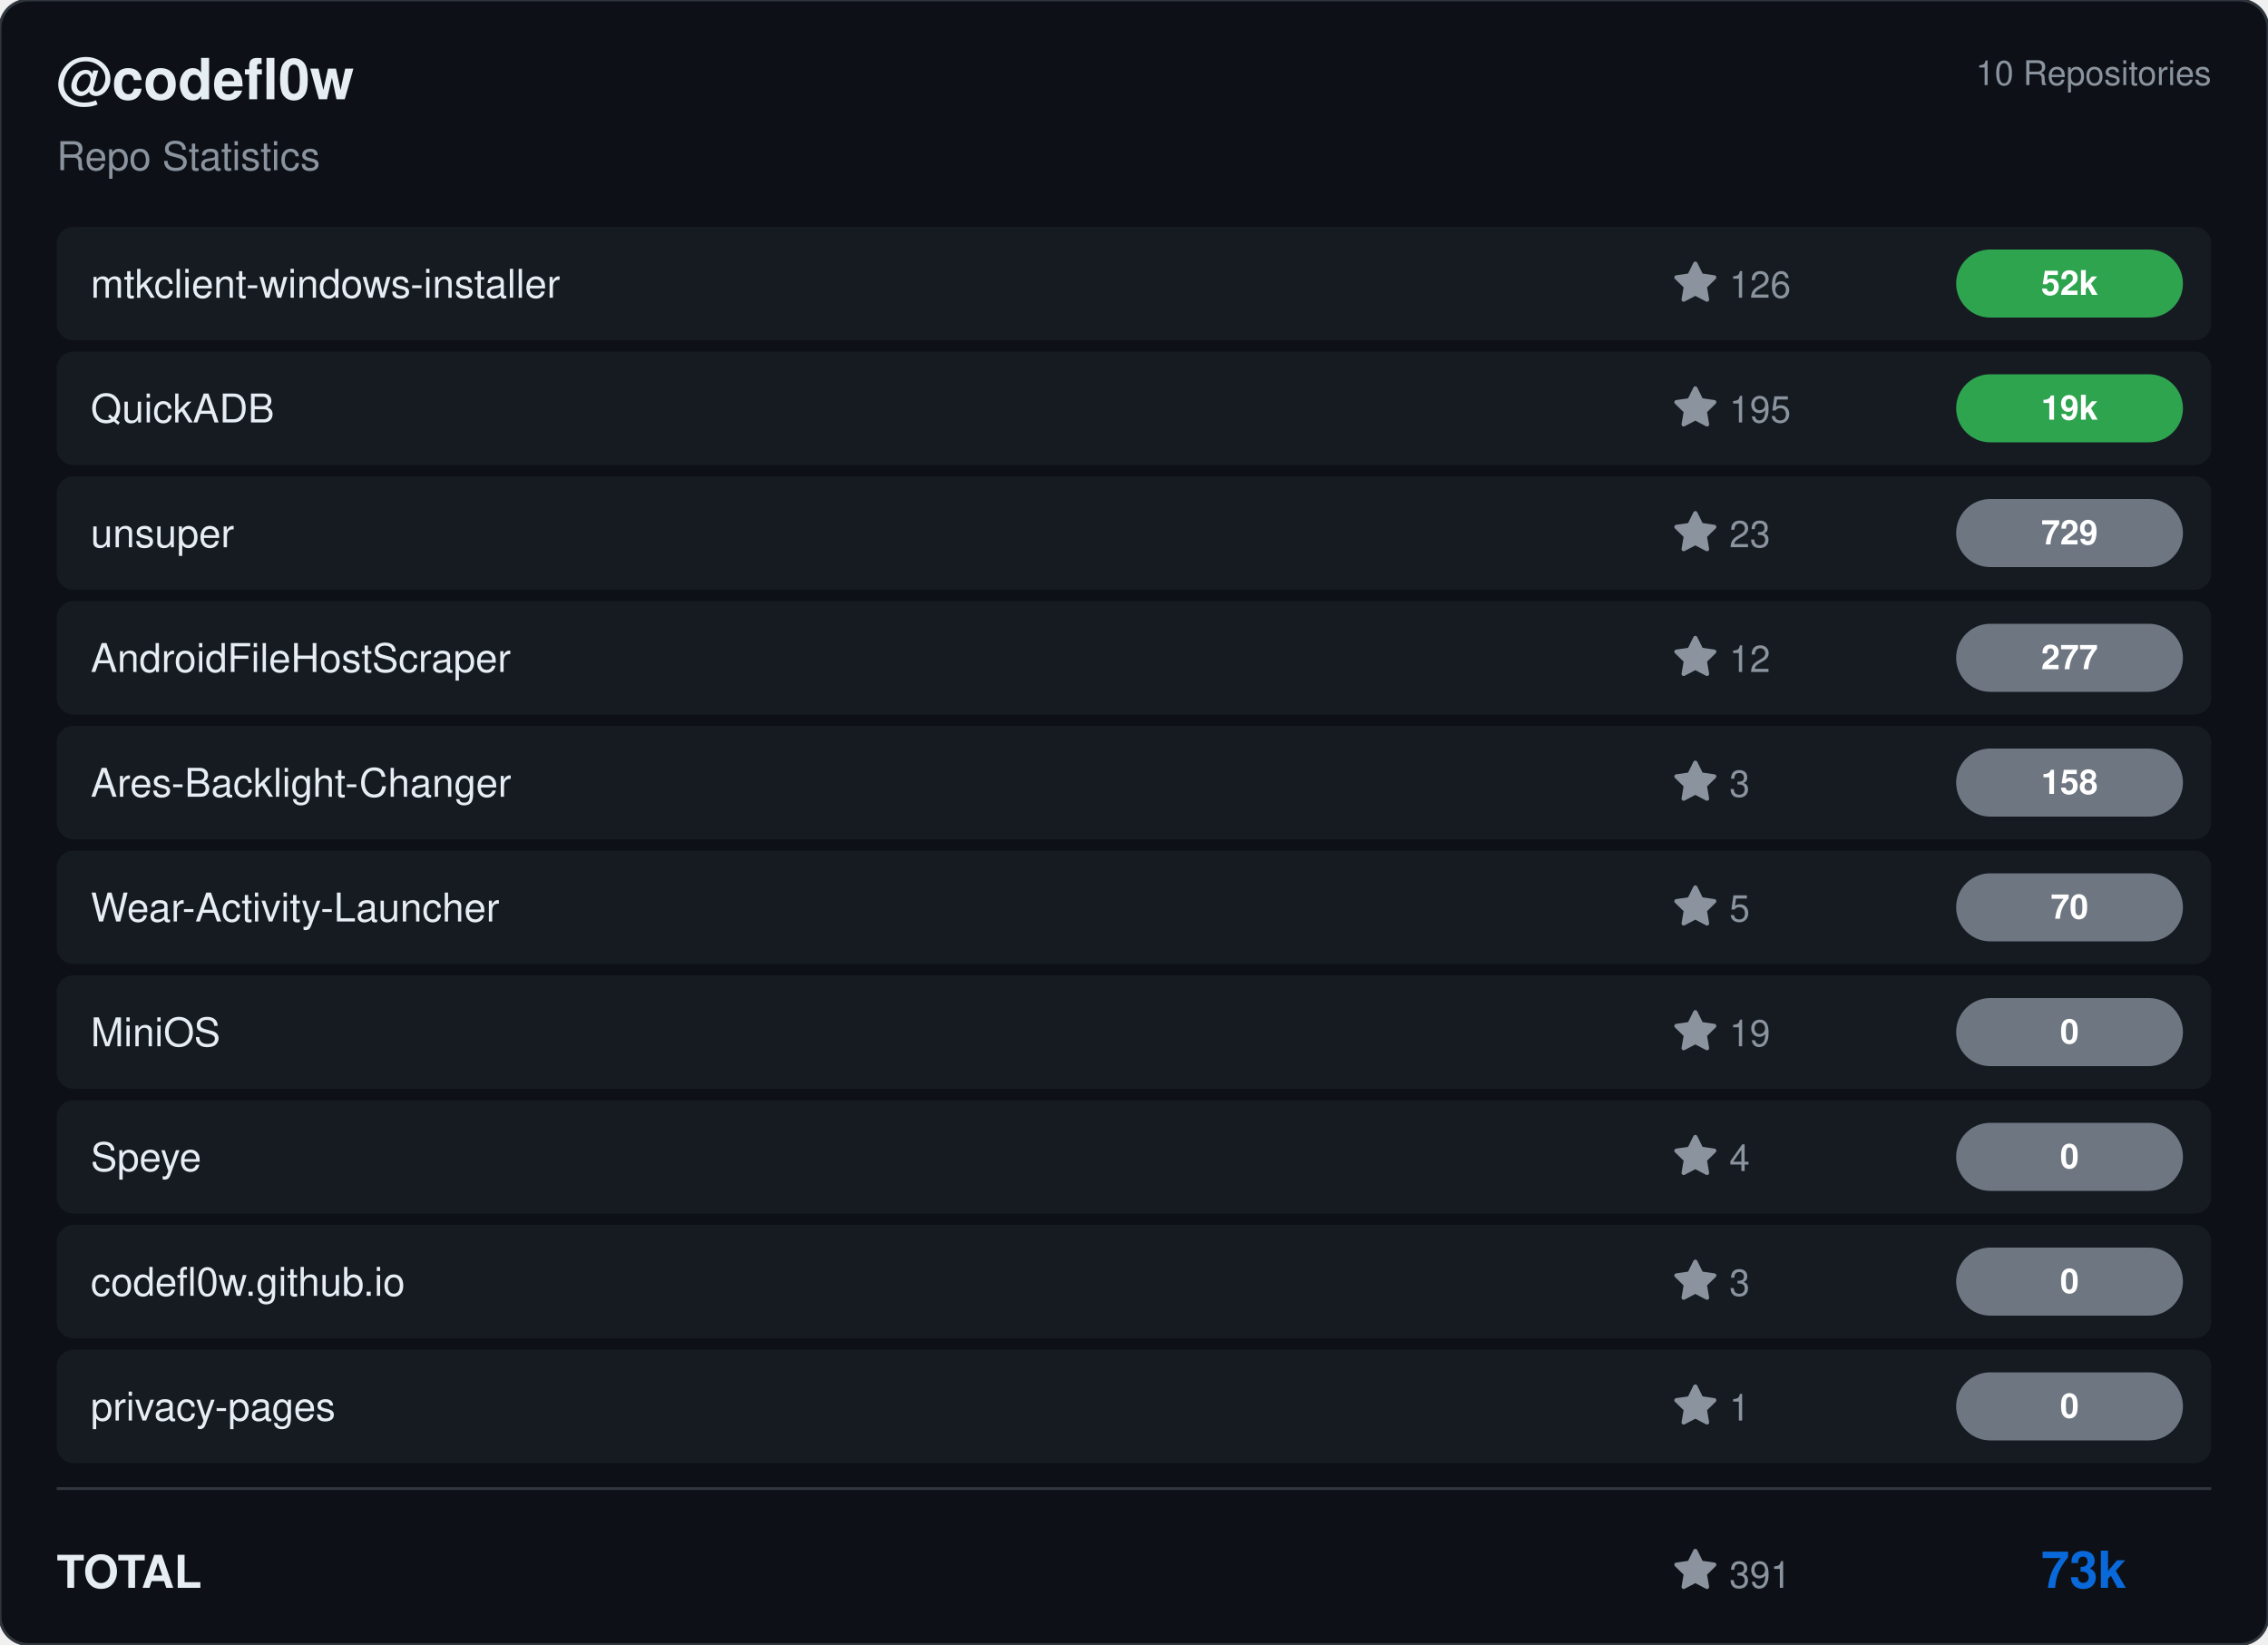
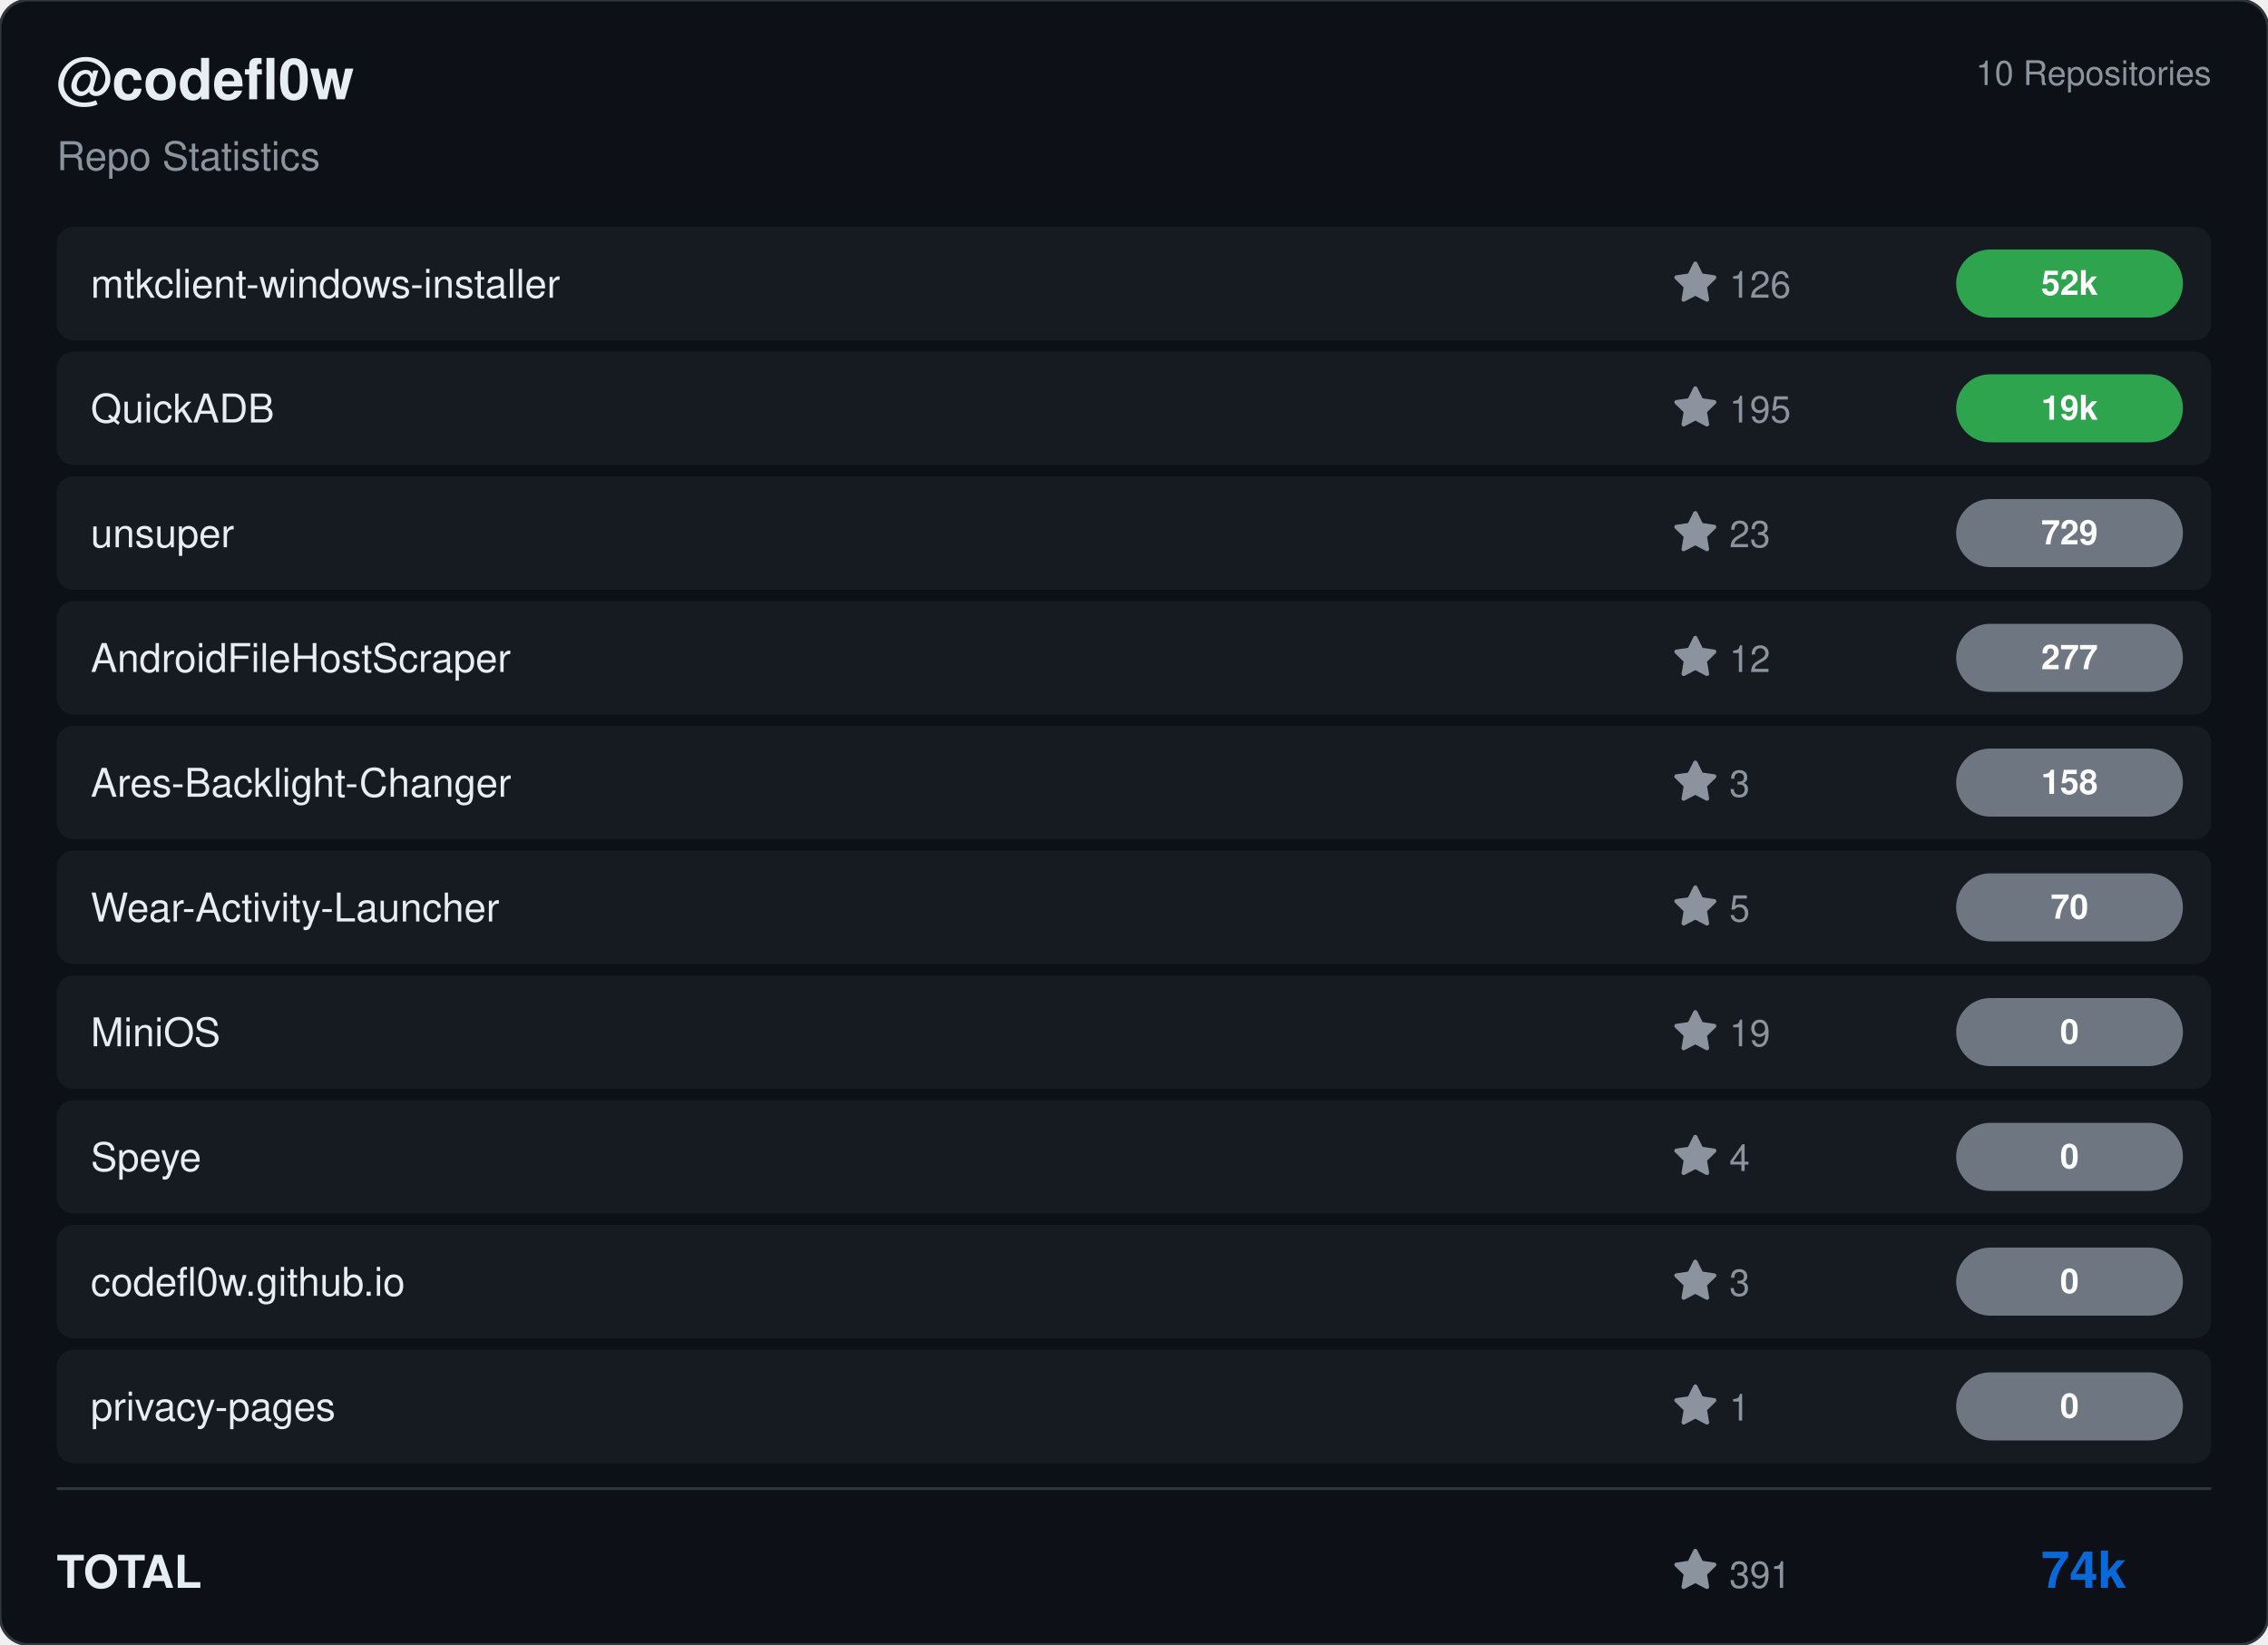
<svg xmlns="http://www.w3.org/2000/svg" viewBox="0 0 800 580" width="800" height="580">
  <rect width="800" height="580" rx="10" fill="#0d1117" stroke="#30363d" stroke-width="1" />
  <g transform="translate(20, 35)">
    <text fill="#e6edf3" font-size="20" font-family="Segoe UI, Helvetica, Arial, sans-serif" font-weight="600">@codefl0w</text>
    <text y="25" fill="#8b949e" font-size="14" font-family="Segoe UI, Helvetica, Arial, sans-serif">Repo Statistics</text>
  </g>
  <text x="780" y="30" fill="#8b949e" font-size="12" font-family="Segoe UI, Helvetica, Arial, sans-serif" text-anchor="end">10 Repositories</text>
  <rect x="20" y="80" width="760" height="40" rx="6" fill="#161b22" />
  <text x="32" y="105" fill="#e6edf3" font-size="14" font-family="Segoe UI, Helvetica, Arial, sans-serif" font-weight="500">mtkclient-windows-installer</text>
  <g transform="translate(590, 92)">
    <path d="M8 .25a.75.75 0 0 1 .673.418l1.882 3.815 4.21.612a.75.75 0 0 1 .416 1.279l-3.046 2.97.719 4.192a.751.751 0 0 1-1.088.791L8 12.347l-3.766 1.98a.75.75 0 0 1-1.088-.79l.72-4.194L.818 6.374a.75.75 0 0 1 .416-1.28l4.21-.611L7.327.668A.75.75 0 0 1 8 .25Z" fill="#8b949e" />
    <text x="20" y="13" fill="#8b949e" font-size="13" font-family="Segoe UI, Helvetica, Arial, sans-serif">126</text>
  </g>
  <rect x="690" y="88.0" width="80" height="24" rx="12" fill="#2ea44f" />
  <text x="730.0" y="104.0" fill="#ffffff" font-size="12" font-weight="bold" font-family="Segoe UI, Helvetica, Arial, sans-serif" text-anchor="middle">52k</text>
  <rect x="20" y="124" width="760" height="40" rx="6" fill="#161b22" />
  <text x="32" y="149" fill="#e6edf3" font-size="14" font-family="Segoe UI, Helvetica, Arial, sans-serif" font-weight="500">QuickADB</text>
  <g transform="translate(590, 136)">
    <path d="M8 .25a.75.75 0 0 1 .673.418l1.882 3.815 4.21.612a.75.75 0 0 1 .416 1.279l-3.046 2.97.719 4.192a.751.751 0 0 1-1.088.791L8 12.347l-3.766 1.98a.75.75 0 0 1-1.088-.79l.72-4.194L.818 6.374a.75.75 0 0 1 .416-1.28l4.21-.611L7.327.668A.75.75 0 0 1 8 .25Z" fill="#8b949e" />
    <text x="20" y="13" fill="#8b949e" font-size="13" font-family="Segoe UI, Helvetica, Arial, sans-serif">195</text>
  </g>
  <rect x="690" y="132.0" width="80" height="24" rx="12" fill="#2ea44f" />
  <text x="730.0" y="148.0" fill="#ffffff" font-size="12" font-weight="bold" font-family="Segoe UI, Helvetica, Arial, sans-serif" text-anchor="middle">19k</text>
  <rect x="20" y="168" width="760" height="40" rx="6" fill="#161b22" />
  <text x="32" y="193" fill="#e6edf3" font-size="14" font-family="Segoe UI, Helvetica, Arial, sans-serif" font-weight="500">unsuper</text>
  <g transform="translate(590, 180)">
    <path d="M8 .25a.75.75 0 0 1 .673.418l1.882 3.815 4.21.612a.75.75 0 0 1 .416 1.279l-3.046 2.97.719 4.192a.751.751 0 0 1-1.088.791L8 12.347l-3.766 1.98a.75.75 0 0 1-1.088-.79l.72-4.194L.818 6.374a.75.75 0 0 1 .416-1.28l4.21-.611L7.327.668A.75.75 0 0 1 8 .25Z" fill="#8b949e" />
    <text x="20" y="13" fill="#8b949e" font-size="13" font-family="Segoe UI, Helvetica, Arial, sans-serif">23</text>
  </g>
  <rect x="690" y="176.0" width="80" height="24" rx="12" fill="#6e7681" />
  <text x="730.0" y="192.0" fill="#ffffff" font-size="12" font-weight="bold" font-family="Segoe UI, Helvetica, Arial, sans-serif" text-anchor="middle">729</text>
  <rect x="20" y="212" width="760" height="40" rx="6" fill="#161b22" />
  <text x="32" y="237" fill="#e6edf3" font-size="14" font-family="Segoe UI, Helvetica, Arial, sans-serif" font-weight="500">AndroidFileHostScraper</text>
  <g transform="translate(590, 224)">
    <path d="M8 .25a.75.75 0 0 1 .673.418l1.882 3.815 4.21.612a.75.75 0 0 1 .416 1.279l-3.046 2.97.719 4.192a.751.751 0 0 1-1.088.791L8 12.347l-3.766 1.98a.75.75 0 0 1-1.088-.79l.72-4.194L.818 6.374a.75.75 0 0 1 .416-1.28l4.21-.611L7.327.668A.75.75 0 0 1 8 .25Z" fill="#8b949e" />
    <text x="20" y="13" fill="#8b949e" font-size="13" font-family="Segoe UI, Helvetica, Arial, sans-serif">12</text>
  </g>
  <rect x="690" y="220.0" width="80" height="24" rx="12" fill="#6e7681" />
  <text x="730.0" y="236.0" fill="#ffffff" font-size="12" font-weight="bold" font-family="Segoe UI, Helvetica, Arial, sans-serif" text-anchor="middle">277</text>
  <rect x="20" y="256" width="760" height="40" rx="6" fill="#161b22" />
  <text x="32" y="281" fill="#e6edf3" font-size="14" font-family="Segoe UI, Helvetica, Arial, sans-serif" font-weight="500">Ares-Backlight-Changer</text>
  <g transform="translate(590, 268)">
    <path d="M8 .25a.75.75 0 0 1 .673.418l1.882 3.815 4.21.612a.75.75 0 0 1 .416 1.279l-3.046 2.97.719 4.192a.751.751 0 0 1-1.088.791L8 12.347l-3.766 1.98a.75.75 0 0 1-1.088-.79l.72-4.194L.818 6.374a.75.75 0 0 1 .416-1.28l4.21-.611L7.327.668A.75.75 0 0 1 8 .25Z" fill="#8b949e" />
    <text x="20" y="13" fill="#8b949e" font-size="13" font-family="Segoe UI, Helvetica, Arial, sans-serif">3</text>
  </g>
  <rect x="690" y="264.0" width="80" height="24" rx="12" fill="#6e7681" />
  <text x="730.0" y="280.0" fill="#ffffff" font-size="12" font-weight="bold" font-family="Segoe UI, Helvetica, Arial, sans-serif" text-anchor="middle">158</text>
  <rect x="20" y="300" width="760" height="40" rx="6" fill="#161b22" />
  <text x="32" y="325" fill="#e6edf3" font-size="14" font-family="Segoe UI, Helvetica, Arial, sans-serif" font-weight="500">Wear-Activity-Launcher</text>
  <g transform="translate(590, 312)">
    <path d="M8 .25a.75.75 0 0 1 .673.418l1.882 3.815 4.21.612a.75.75 0 0 1 .416 1.279l-3.046 2.97.719 4.192a.751.751 0 0 1-1.088.791L8 12.347l-3.766 1.98a.75.75 0 0 1-1.088-.79l.72-4.194L.818 6.374a.75.75 0 0 1 .416-1.28l4.21-.611L7.327.668A.75.75 0 0 1 8 .25Z" fill="#8b949e" />
    <text x="20" y="13" fill="#8b949e" font-size="13" font-family="Segoe UI, Helvetica, Arial, sans-serif">5</text>
  </g>
  <rect x="690" y="308.0" width="80" height="24" rx="12" fill="#6e7681" />
  <text x="730.0" y="324.0" fill="#ffffff" font-size="12" font-weight="bold" font-family="Segoe UI, Helvetica, Arial, sans-serif" text-anchor="middle">70</text>
  <rect x="20" y="344" width="760" height="40" rx="6" fill="#161b22" />
  <text x="32" y="369" fill="#e6edf3" font-size="14" font-family="Segoe UI, Helvetica, Arial, sans-serif" font-weight="500">MiniOS</text>
  <g transform="translate(590, 356)">
    <path d="M8 .25a.75.75 0 0 1 .673.418l1.882 3.815 4.21.612a.75.75 0 0 1 .416 1.279l-3.046 2.97.719 4.192a.751.751 0 0 1-1.088.791L8 12.347l-3.766 1.98a.75.75 0 0 1-1.088-.79l.72-4.194L.818 6.374a.75.75 0 0 1 .416-1.28l4.21-.611L7.327.668A.75.75 0 0 1 8 .25Z" fill="#8b949e" />
    <text x="20" y="13" fill="#8b949e" font-size="13" font-family="Segoe UI, Helvetica, Arial, sans-serif">19</text>
  </g>
  <rect x="690" y="352.0" width="80" height="24" rx="12" fill="#6e7681" />
  <text x="730.0" y="368.0" fill="#ffffff" font-size="12" font-weight="bold" font-family="Segoe UI, Helvetica, Arial, sans-serif" text-anchor="middle">0</text>
  <rect x="20" y="388" width="760" height="40" rx="6" fill="#161b22" />
  <text x="32" y="413" fill="#e6edf3" font-size="14" font-family="Segoe UI, Helvetica, Arial, sans-serif" font-weight="500">Speye</text>
  <g transform="translate(590, 400)">
    <path d="M8 .25a.75.75 0 0 1 .673.418l1.882 3.815 4.21.612a.75.75 0 0 1 .416 1.279l-3.046 2.97.719 4.192a.751.751 0 0 1-1.088.791L8 12.347l-3.766 1.98a.75.75 0 0 1-1.088-.79l.72-4.194L.818 6.374a.75.75 0 0 1 .416-1.28l4.21-.611L7.327.668A.75.75 0 0 1 8 .25Z" fill="#8b949e" />
    <text x="20" y="13" fill="#8b949e" font-size="13" font-family="Segoe UI, Helvetica, Arial, sans-serif">4</text>
  </g>
  <rect x="690" y="396.0" width="80" height="24" rx="12" fill="#6e7681" />
  <text x="730.0" y="412.0" fill="#ffffff" font-size="12" font-weight="bold" font-family="Segoe UI, Helvetica, Arial, sans-serif" text-anchor="middle">0</text>
  <rect x="20" y="432" width="760" height="40" rx="6" fill="#161b22" />
  <text x="32" y="457" fill="#e6edf3" font-size="14" font-family="Segoe UI, Helvetica, Arial, sans-serif" font-weight="500">codefl0w.github.io</text>
  <g transform="translate(590, 444)">
    <path d="M8 .25a.75.75 0 0 1 .673.418l1.882 3.815 4.21.612a.75.75 0 0 1 .416 1.279l-3.046 2.97.719 4.192a.751.751 0 0 1-1.088.791L8 12.347l-3.766 1.98a.75.75 0 0 1-1.088-.79l.72-4.194L.818 6.374a.75.75 0 0 1 .416-1.28l4.21-.611L7.327.668A.75.75 0 0 1 8 .25Z" fill="#8b949e" />
    <text x="20" y="13" fill="#8b949e" font-size="13" font-family="Segoe UI, Helvetica, Arial, sans-serif">3</text>
  </g>
  <rect x="690" y="440.0" width="80" height="24" rx="12" fill="#6e7681" />
  <text x="730.0" y="456.0" fill="#ffffff" font-size="12" font-weight="bold" font-family="Segoe UI, Helvetica, Arial, sans-serif" text-anchor="middle">0</text>
  <rect x="20" y="476" width="760" height="40" rx="6" fill="#161b22" />
  <text x="32" y="501" fill="#e6edf3" font-size="14" font-family="Segoe UI, Helvetica, Arial, sans-serif" font-weight="500">privacy-pages</text>
  <g transform="translate(590, 488)">
    <path d="M8 .25a.75.75 0 0 1 .673.418l1.882 3.815 4.21.612a.75.75 0 0 1 .416 1.279l-3.046 2.97.719 4.192a.751.751 0 0 1-1.088.791L8 12.347l-3.766 1.98a.75.75 0 0 1-1.088-.79l.72-4.194L.818 6.374a.75.75 0 0 1 .416-1.28l4.21-.611L7.327.668A.75.75 0 0 1 8 .25Z" fill="#8b949e" />
    <text x="20" y="13" fill="#8b949e" font-size="13" font-family="Segoe UI, Helvetica, Arial, sans-serif">1</text>
  </g>
  <rect x="690" y="484.0" width="80" height="24" rx="12" fill="#6e7681" />
  <text x="730.0" y="500.0" fill="#ffffff" font-size="12" font-weight="bold" font-family="Segoe UI, Helvetica, Arial, sans-serif" text-anchor="middle">0</text>
  <line x1="20" y1="525" x2="780" y2="525" stroke="#30363d" />
  <text x="20" y="560" fill="#e6edf3" font-size="16" font-family="Segoe UI, Helvetica, Arial, sans-serif" font-weight="600">TOTAL</text>
  <g transform="translate(590, 546)">
    <path d="M8 .25a.75.75 0 0 1 .673.418l1.882 3.815 4.21.612a.75.75 0 0 1 .416 1.279l-3.046 2.97.719 4.192a.751.751 0 0 1-1.088.791L8 12.347l-3.766 1.98a.75.75 0 0 1-1.088-.79l.72-4.194L.818 6.374a.75.75 0 0 1 .416-1.28l4.21-.611L7.327.668A.75.75 0 0 1 8 .25Z" fill="#8b949e" />
    <text x="20" y="14" fill="#8b949e" font-size="13" font-family="Segoe UI, Helvetica, Arial, sans-serif">391</text>
  </g>
-   <text x="750" y="560" fill="#0969da" font-size="18" font-family="Segoe UI, Helvetica, Arial, sans-serif" font-weight="bold" text-anchor="end">73k</text>
+   <text x="750" y="560" fill="#0969da" font-size="18" font-family="Segoe UI, Helvetica, Arial, sans-serif" font-weight="bold" text-anchor="end">74k</text>
</svg>
